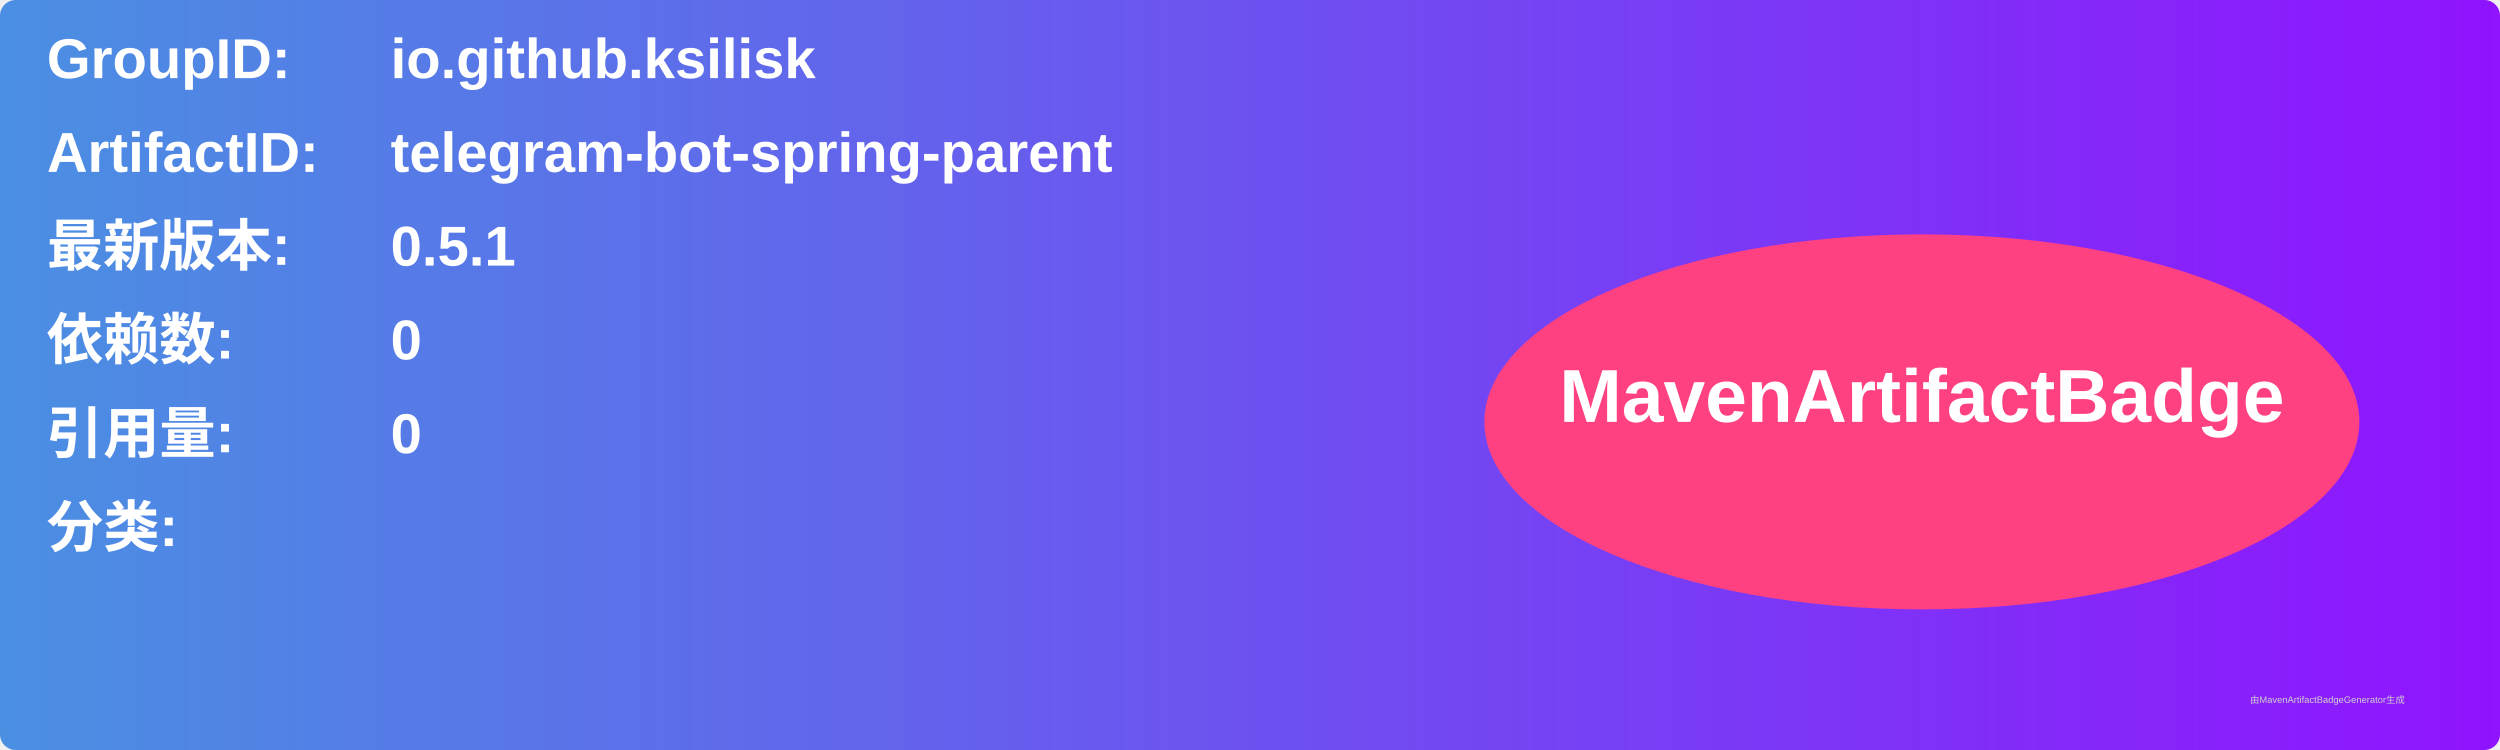
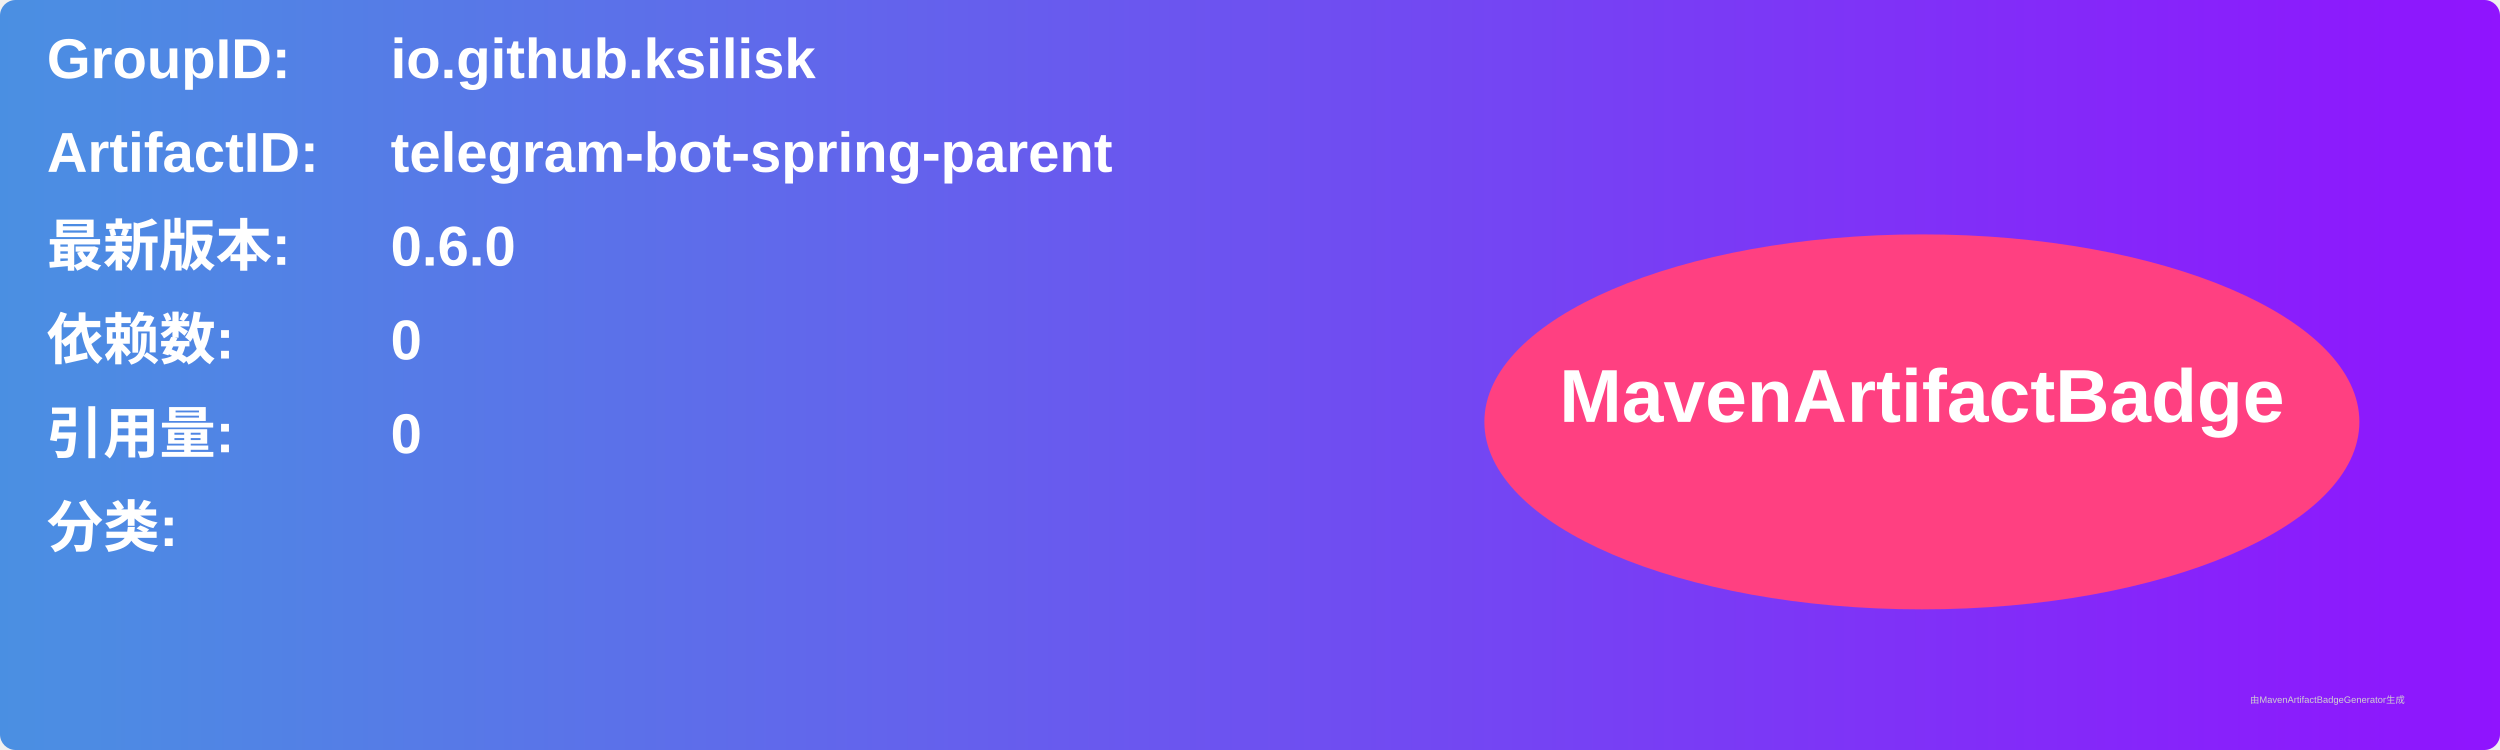
<svg xmlns="http://www.w3.org/2000/svg" width="800" height="240" viewBox="0 0 800 240">
  <linearGradient id="grad" x1="0%" y1="0%" x2="100%" y2="0%">
    <stop offset="0%" stop-color="#4a90e2" />
    <stop offset="100%" stop-color="#9013fe" />
  </linearGradient>
  <rect width="100%" height="100%" rx="5" ry="5" fill="url(#grad)" />
  <g transform="translate(15, 15)">
    <text x="0" y="10" font-family="Arial" font-size="18" fill="white" font-weight="bold" width="260">GroupID:</text>
    <text x="110" y="10" font-family="Arial" font-size="18" fill="white" font-weight="bold" width="460">io.github.ksilisk</text>
    <text x="0" y="40" font-family="Arial" font-size="18" fill="white" font-weight="bold" width="260">ArtifactID:</text>
    <text x="110" y="40" font-family="Arial" font-size="18" fill="white" font-weight="bold" width="460">telegram-bot-spring-parent</text>
    <text x="0" y="70" font-family="Arial" font-size="18" fill="white" font-weight="bold">最新版本:</text>
    <text x="110" y="70" font-family="Arial" font-size="18" fill="white" font-weight="bold">
-       <tspan font-weight="bold">0.5.1</tspan>
+       <tspan font-weight="bold">0.6.0</tspan>
    </text>
    <text x="0" y="100" font-family="Arial" font-size="18" fill="white" font-weight="bold">依赖数: </text>
    <text x="110" y="100" font-family="Arial" font-size="18" fill="white">
      <tspan font-weight="bold">0</tspan>
    </text>
    <text x="0" y="130" font-family="Arial" font-size="18" fill="white" font-weight="bold">引用量: </text>
    <text x="110" y="130" font-family="Arial" font-size="18" fill="white">
      <tspan font-weight="bold">0</tspan>
    </text>
    <text x="0" y="160" font-family="Arial" font-size="18" fill="white" font-weight="bold">分类:</text>
    <text x="10" y="190" font-family="Arial" font-size="10" fill="white">
      <tspan font-weight="bold" />
    </text>
    <ellipse cx="600" cy="120" rx="140" ry="60" fill="#ff4081" />
    <text x="600" y="120" text-anchor="middle" font-family="Arial" font-size="24" fill="white" font-weight="bold">MavenArtifactBadge</text>
  </g>
  <text x="720" y="225" font-family="Arial" font-size="3" fill="#d0d0d0">由MavenArtifactBadgeGenerator生成</text>
</svg>
